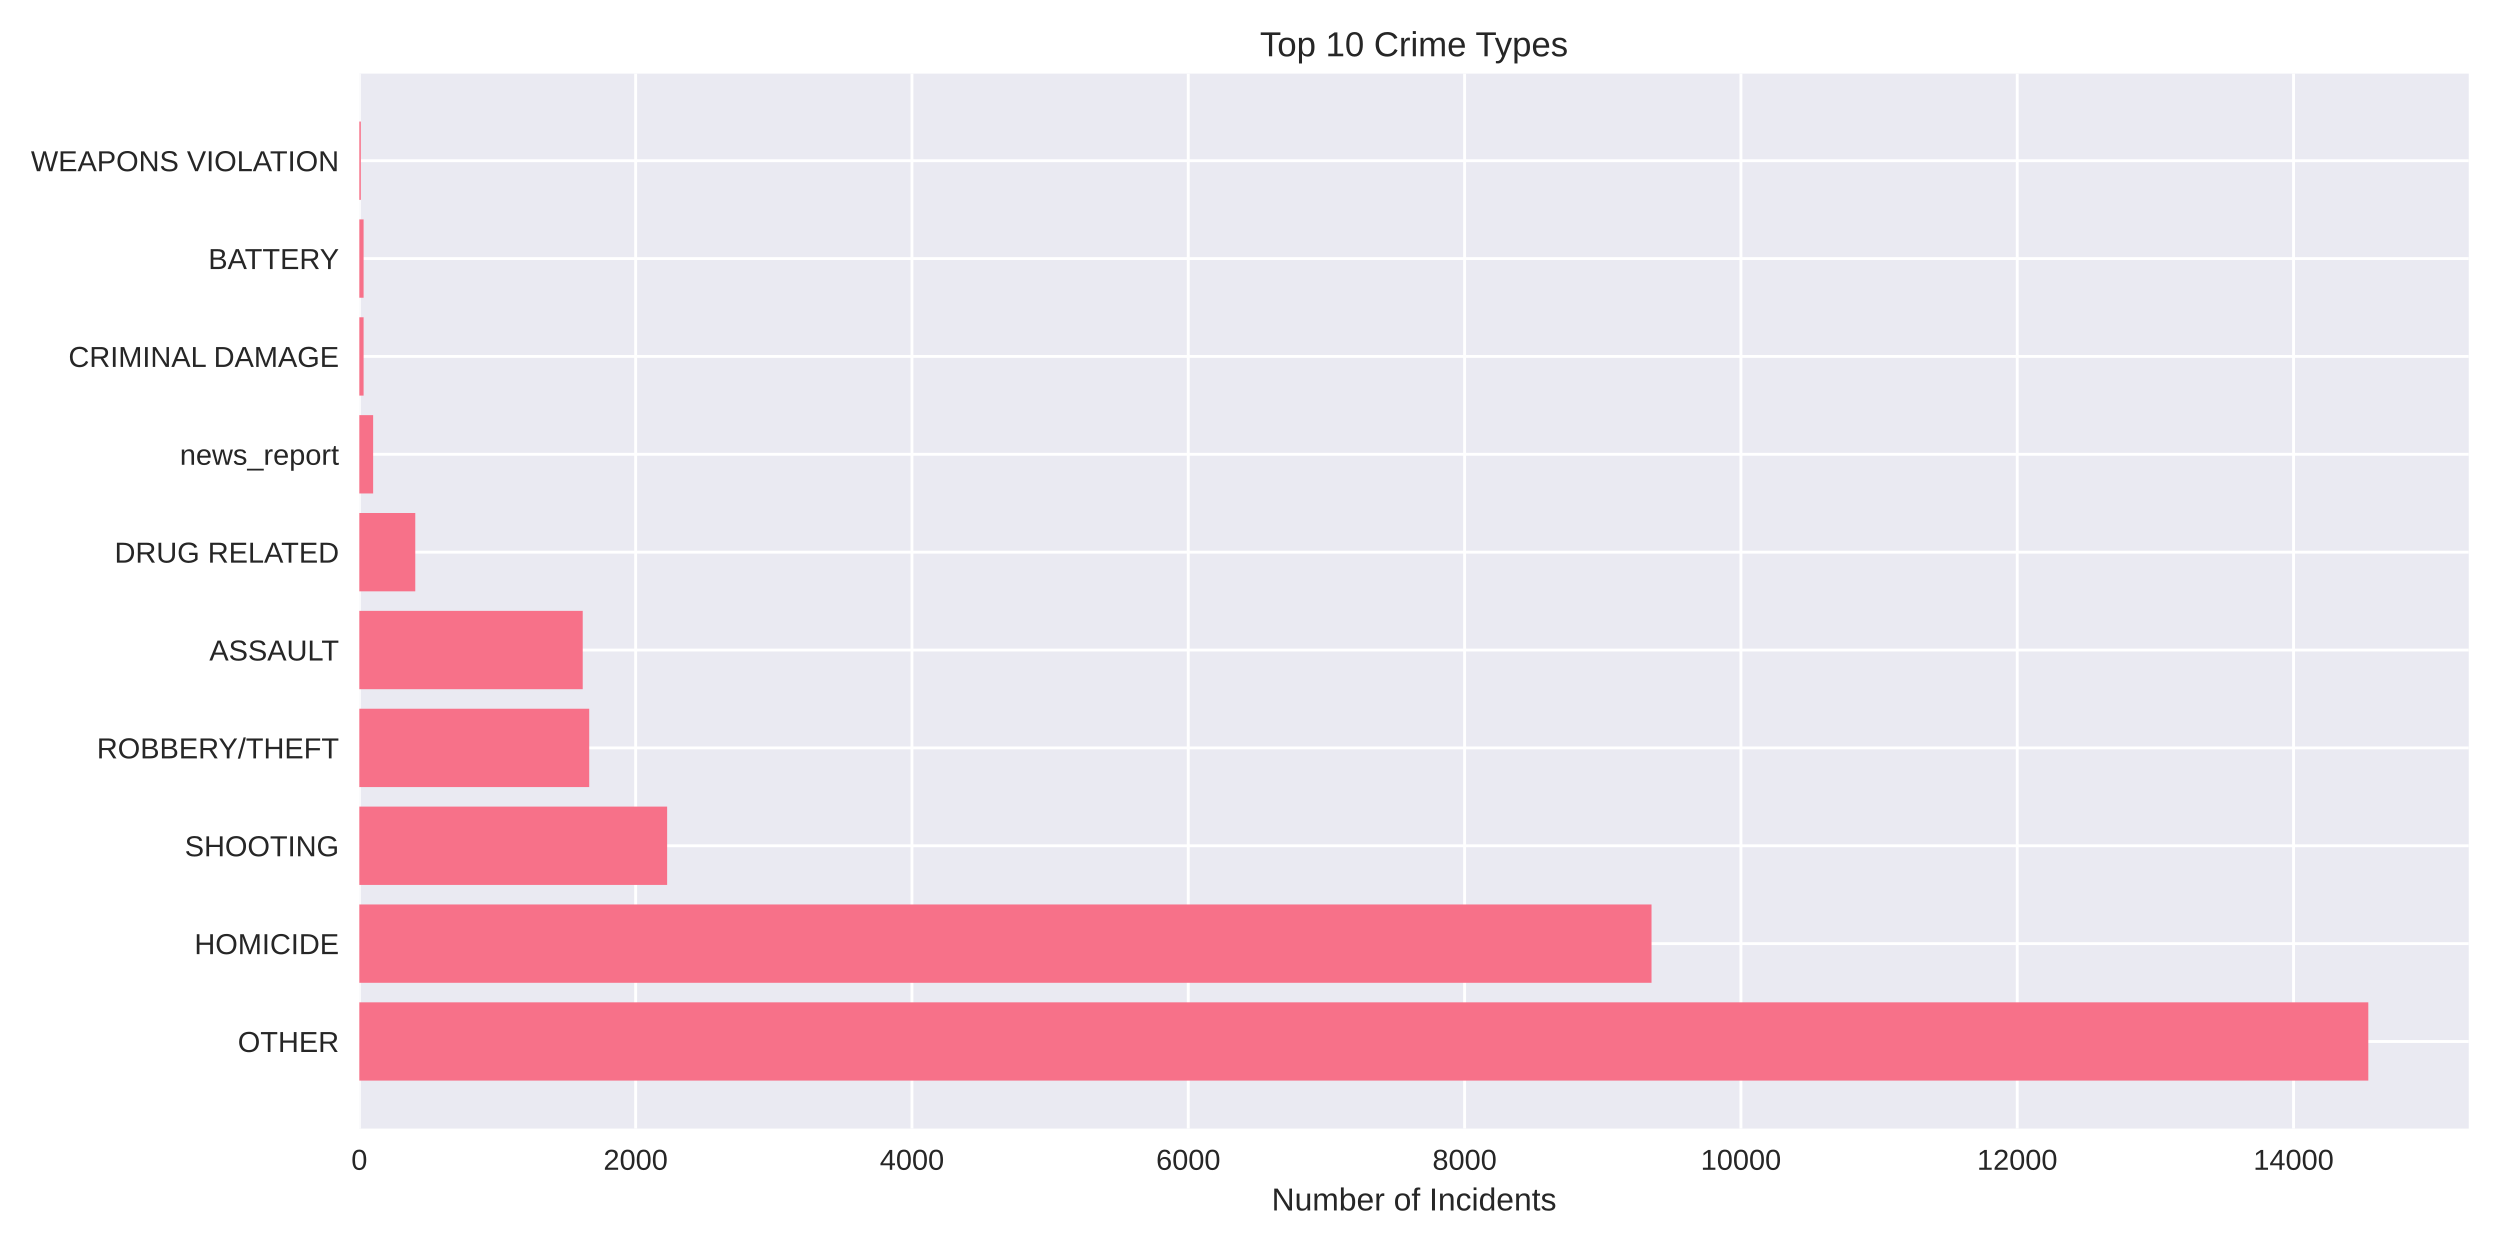
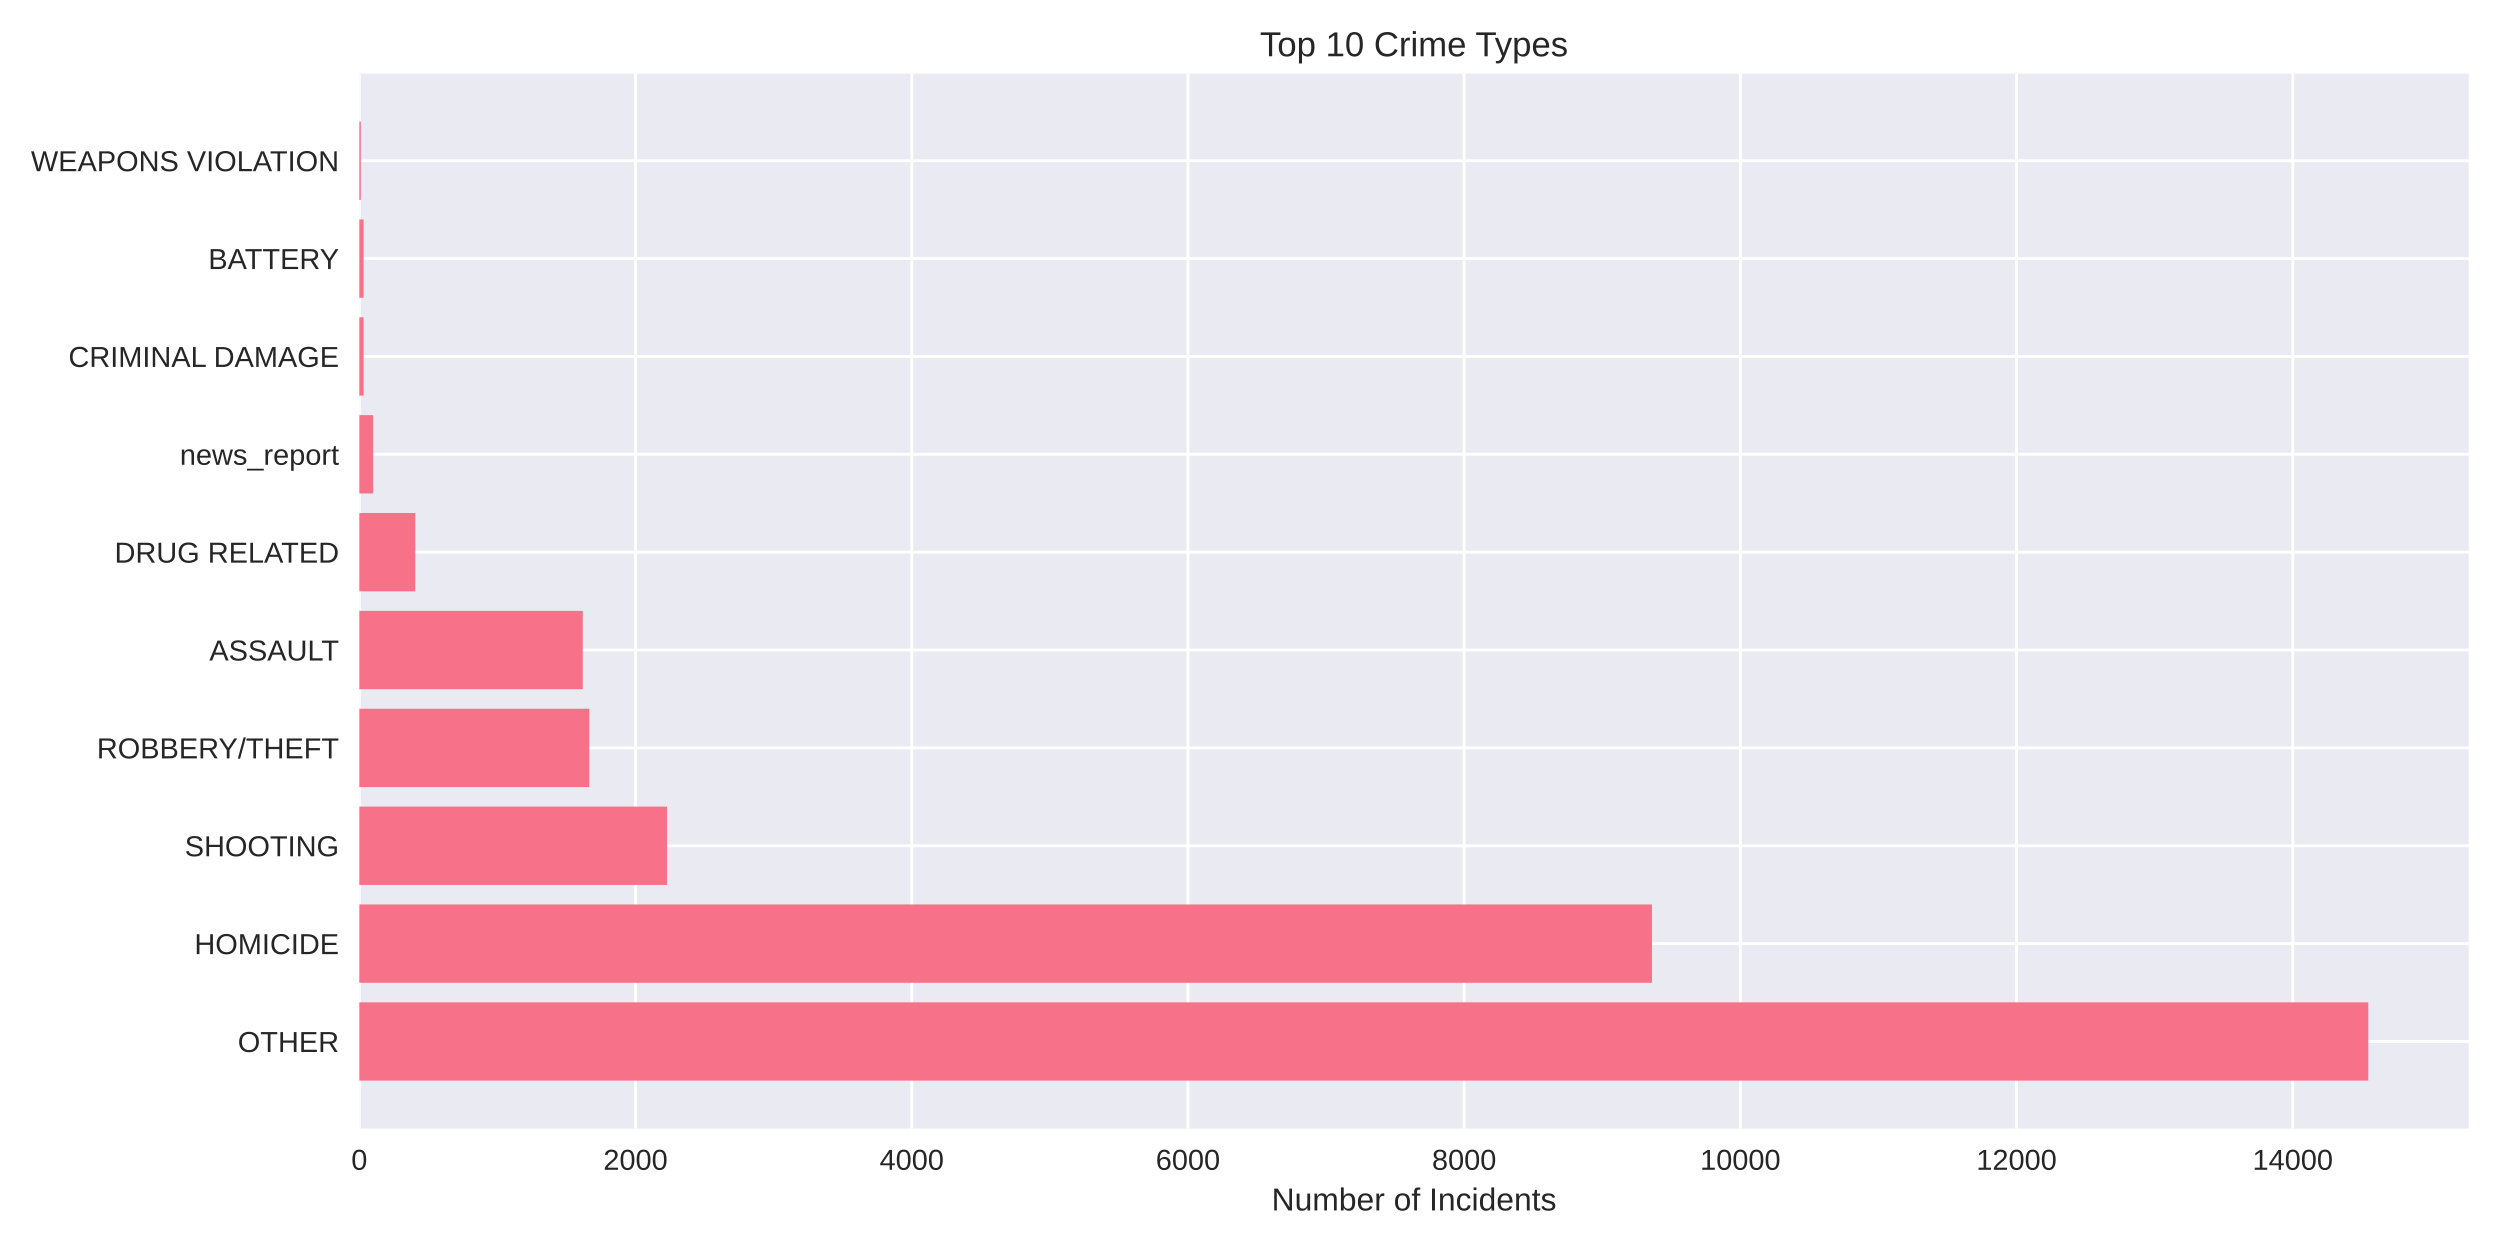
<svg xmlns="http://www.w3.org/2000/svg" width="864pt" height="432pt" viewBox="0 0 864 432" version="1.1">
  <defs>
    <style type="text/css">*{stroke-linejoin: round; stroke-linecap: butt}</style>
  </defs>
  <g id="figure_1">
    <g id="patch_1">
      <path d="M 0 432  L 864 432  L 864 0  L 0 0  z " style="fill: #ffffff" />
    </g>
    <g id="axes_1">
      <g id="patch_2">
        <path d="M 124.18 390.04  L 853.2 390.04  L 853.2 25.44  L 124.18 25.44  z " style="fill: #eaeaf2" />
      </g>
      <g id="matplotlib.axis_1">
        <g id="xtick_1">
          <g id="line2d_1">
-             <path d="M 124.18 390.04  L 124.18 25.44  " clip-path="url(#p2e99454bae)" style="fill: none; stroke: #ffffff; stroke-linecap: round" />
+             <path d="M 124.18 390.04  L 124.18 25.44  " clip-path="url(#p28187d7c8c)" style="fill: none; stroke: #ffffff; stroke-linecap: round" />
          </g>
          <g id="line2d_2" />
          <g id="text_1">
            <text style="fill: #262626; font: 10px 'Arial', 'Liberation Sans', 'DejaVu Sans', 'Bitstream Vera Sans', sans-serif; text-anchor: middle" x="124.18" y="404.287" transform="rotate(-0 124.18 404.2869)">0</text>
          </g>
        </g>
        <g id="xtick_2">
          <g id="line2d_3">
-             <path d="M 219.676 390.04  L 219.676 25.44  " clip-path="url(#p2e99454bae)" style="fill: none; stroke: #ffffff; stroke-linecap: round" />
+             <path d="M 219.637 390.04  L 219.637 25.44  " clip-path="url(#p28187d7c8c)" style="fill: none; stroke: #ffffff; stroke-linecap: round" />
          </g>
          <g id="line2d_4" />
          <g id="text_2">
-             <text style="fill: #262626; font: 10px 'Arial', 'Liberation Sans', 'DejaVu Sans', 'Bitstream Vera Sans', sans-serif; text-anchor: middle" x="219.676" y="404.287" transform="rotate(-0 219.6762 404.2869)">2000</text>
+             <text style="fill: #262626; font: 10px 'Arial', 'Liberation Sans', 'DejaVu Sans', 'Bitstream Vera Sans', sans-serif; text-anchor: middle" x="219.637" y="404.287" transform="rotate(-0 219.6368 404.2869)">2000</text>
          </g>
        </g>
        <g id="xtick_3">
          <g id="line2d_5">
-             <path d="M 315.172 390.04  L 315.172 25.44  " clip-path="url(#p2e99454bae)" style="fill: none; stroke: #ffffff; stroke-linecap: round" />
+             <path d="M 315.094 390.04  L 315.094 25.44  " clip-path="url(#p28187d7c8c)" style="fill: none; stroke: #ffffff; stroke-linecap: round" />
          </g>
          <g id="line2d_6" />
          <g id="text_3">
-             <text style="fill: #262626; font: 10px 'Arial', 'Liberation Sans', 'DejaVu Sans', 'Bitstream Vera Sans', sans-serif; text-anchor: middle" x="315.172" y="404.287" transform="rotate(-0 315.1723 404.2869)">4000</text>
+             <text style="fill: #262626; font: 10px 'Arial', 'Liberation Sans', 'DejaVu Sans', 'Bitstream Vera Sans', sans-serif; text-anchor: middle" x="315.094" y="404.287" transform="rotate(-0 315.0935 404.2869)">4000</text>
          </g>
        </g>
        <g id="xtick_4">
          <g id="line2d_7">
-             <path d="M 410.668 390.04  L 410.668 25.44  " clip-path="url(#p2e99454bae)" style="fill: none; stroke: #ffffff; stroke-linecap: round" />
+             <path d="M 410.55 390.04  L 410.55 25.44  " clip-path="url(#p28187d7c8c)" style="fill: none; stroke: #ffffff; stroke-linecap: round" />
          </g>
          <g id="line2d_8" />
          <g id="text_4">
-             <text style="fill: #262626; font: 10px 'Arial', 'Liberation Sans', 'DejaVu Sans', 'Bitstream Vera Sans', sans-serif; text-anchor: middle" x="410.668" y="404.287" transform="rotate(-0 410.6685 404.2869)">6000</text>
+             <text style="fill: #262626; font: 10px 'Arial', 'Liberation Sans', 'DejaVu Sans', 'Bitstream Vera Sans', sans-serif; text-anchor: middle" x="410.55" y="404.287" transform="rotate(-0 410.5503 404.2869)">6000</text>
          </g>
        </g>
        <g id="xtick_5">
          <g id="line2d_9">
-             <path d="M 506.165 390.04  L 506.165 25.44  " clip-path="url(#p2e99454bae)" style="fill: none; stroke: #ffffff; stroke-linecap: round" />
+             <path d="M 506.007 390.04  L 506.007 25.44  " clip-path="url(#p28187d7c8c)" style="fill: none; stroke: #ffffff; stroke-linecap: round" />
          </g>
          <g id="line2d_10" />
          <g id="text_5">
-             <text style="fill: #262626; font: 10px 'Arial', 'Liberation Sans', 'DejaVu Sans', 'Bitstream Vera Sans', sans-serif; text-anchor: middle" x="506.165" y="404.287" transform="rotate(-0 506.1646 404.2869)">8000</text>
+             <text style="fill: #262626; font: 10px 'Arial', 'Liberation Sans', 'DejaVu Sans', 'Bitstream Vera Sans', sans-serif; text-anchor: middle" x="506.007" y="404.287" transform="rotate(-0 506.007 404.2869)">8000</text>
          </g>
        </g>
        <g id="xtick_6">
          <g id="line2d_11">
-             <path d="M 601.661 390.04  L 601.661 25.44  " clip-path="url(#p2e99454bae)" style="fill: none; stroke: #ffffff; stroke-linecap: round" />
+             <path d="M 601.464 390.04  L 601.464 25.44  " clip-path="url(#p28187d7c8c)" style="fill: none; stroke: #ffffff; stroke-linecap: round" />
          </g>
          <g id="line2d_12" />
          <g id="text_6">
-             <text style="fill: #262626; font: 10px 'Arial', 'Liberation Sans', 'DejaVu Sans', 'Bitstream Vera Sans', sans-serif; text-anchor: middle" x="601.661" y="404.287" transform="rotate(-0 601.6608 404.2869)">10000</text>
+             <text style="fill: #262626; font: 10px 'Arial', 'Liberation Sans', 'DejaVu Sans', 'Bitstream Vera Sans', sans-serif; text-anchor: middle" x="601.464" y="404.287" transform="rotate(-0 601.4638 404.2869)">10000</text>
          </g>
        </g>
        <g id="xtick_7">
          <g id="line2d_13">
-             <path d="M 697.157 390.04  L 697.157 25.44  " clip-path="url(#p2e99454bae)" style="fill: none; stroke: #ffffff; stroke-linecap: round" />
+             <path d="M 696.921 390.04  L 696.921 25.44  " clip-path="url(#p28187d7c8c)" style="fill: none; stroke: #ffffff; stroke-linecap: round" />
          </g>
          <g id="line2d_14" />
          <g id="text_7">
-             <text style="fill: #262626; font: 10px 'Arial', 'Liberation Sans', 'DejaVu Sans', 'Bitstream Vera Sans', sans-serif; text-anchor: middle" x="697.157" y="404.287" transform="rotate(-0 697.1569 404.2869)">12000</text>
+             <text style="fill: #262626; font: 10px 'Arial', 'Liberation Sans', 'DejaVu Sans', 'Bitstream Vera Sans', sans-serif; text-anchor: middle" x="696.921" y="404.287" transform="rotate(-0 696.9206 404.2869)">12000</text>
          </g>
        </g>
        <g id="xtick_8">
          <g id="line2d_15">
-             <path d="M 792.653 390.04  L 792.653 25.44  " clip-path="url(#p2e99454bae)" style="fill: none; stroke: #ffffff; stroke-linecap: round" />
+             <path d="M 792.377 390.04  L 792.377 25.44  " clip-path="url(#p28187d7c8c)" style="fill: none; stroke: #ffffff; stroke-linecap: round" />
          </g>
          <g id="line2d_16" />
          <g id="text_8">
-             <text style="fill: #262626; font: 10px 'Arial', 'Liberation Sans', 'DejaVu Sans', 'Bitstream Vera Sans', sans-serif; text-anchor: middle" x="792.653" y="404.287" transform="rotate(-0 792.6531 404.2869)">14000</text>
+             <text style="fill: #262626; font: 10px 'Arial', 'Liberation Sans', 'DejaVu Sans', 'Bitstream Vera Sans', sans-serif; text-anchor: middle" x="792.377" y="404.287" transform="rotate(-0 792.3773 404.2869)">14000</text>
          </g>
        </g>
        <g id="text_9">
          <text style="fill: #262626; font: 11px 'Arial', 'Liberation Sans', 'DejaVu Sans', 'Bitstream Vera Sans', sans-serif; text-anchor: middle" x="488.69" y="418.333" transform="rotate(-0 488.69 418.3334)">Number of Incidents</text>
        </g>
      </g>
      <g id="matplotlib.axis_2">
        <g id="ytick_1">
          <g id="line2d_17">
-             <path d="M 124.18 359.939  L 853.2 359.939  " clip-path="url(#p2e99454bae)" style="fill: none; stroke: #ffffff; stroke-linecap: round" />
+             <path d="M 124.18 359.939  L 853.2 359.939  " clip-path="url(#p28187d7c8c)" style="fill: none; stroke: #ffffff; stroke-linecap: round" />
          </g>
          <g id="line2d_18" />
          <g id="text_10">
            <text style="fill: #262626; font: 10px 'Arial', 'Liberation Sans', 'DejaVu Sans', 'Bitstream Vera Sans', sans-serif; text-anchor: end" x="117.18" y="363.562" transform="rotate(-0 117.18 363.562)">OTHER</text>
          </g>
        </g>
        <g id="ytick_2">
          <g id="line2d_19">
-             <path d="M 124.18 326.117  L 853.2 326.117  " clip-path="url(#p2e99454bae)" style="fill: none; stroke: #ffffff; stroke-linecap: round" />
+             <path d="M 124.18 326.117  L 853.2 326.117  " clip-path="url(#p28187d7c8c)" style="fill: none; stroke: #ffffff; stroke-linecap: round" />
          </g>
          <g id="line2d_20" />
          <g id="text_11">
            <text style="fill: #262626; font: 10px 'Arial', 'Liberation Sans', 'DejaVu Sans', 'Bitstream Vera Sans', sans-serif; text-anchor: end" x="117.18" y="329.74" transform="rotate(-0 117.18 329.7401)">HOMICIDE</text>
          </g>
        </g>
        <g id="ytick_3">
          <g id="line2d_21">
-             <path d="M 124.18 292.295  L 853.2 292.295  " clip-path="url(#p2e99454bae)" style="fill: none; stroke: #ffffff; stroke-linecap: round" />
+             <path d="M 124.18 292.295  L 853.2 292.295  " clip-path="url(#p28187d7c8c)" style="fill: none; stroke: #ffffff; stroke-linecap: round" />
          </g>
          <g id="line2d_22" />
          <g id="text_12">
            <text style="fill: #262626; font: 10px 'Arial', 'Liberation Sans', 'DejaVu Sans', 'Bitstream Vera Sans', sans-serif; text-anchor: end" x="117.18" y="295.918" transform="rotate(-0 117.18 295.9182)">SHOOTING</text>
          </g>
        </g>
        <g id="ytick_4">
          <g id="line2d_23">
-             <path d="M 124.18 258.473  L 853.2 258.473  " clip-path="url(#p2e99454bae)" style="fill: none; stroke: #ffffff; stroke-linecap: round" />
+             <path d="M 124.18 258.473  L 853.2 258.473  " clip-path="url(#p28187d7c8c)" style="fill: none; stroke: #ffffff; stroke-linecap: round" />
          </g>
          <g id="line2d_24" />
          <g id="text_13">
            <text style="fill: #262626; font: 10px 'Arial', 'Liberation Sans', 'DejaVu Sans', 'Bitstream Vera Sans', sans-serif; text-anchor: end" x="117.18" y="262.096" transform="rotate(-0 117.18 262.0963)">ROBBERY/THEFT</text>
          </g>
        </g>
        <g id="ytick_5">
          <g id="line2d_25">
-             <path d="M 124.18 224.651  L 853.2 224.651  " clip-path="url(#p2e99454bae)" style="fill: none; stroke: #ffffff; stroke-linecap: round" />
+             <path d="M 124.18 224.651  L 853.2 224.651  " clip-path="url(#p28187d7c8c)" style="fill: none; stroke: #ffffff; stroke-linecap: round" />
          </g>
          <g id="line2d_26" />
          <g id="text_14">
            <text style="fill: #262626; font: 10px 'Arial', 'Liberation Sans', 'DejaVu Sans', 'Bitstream Vera Sans', sans-serif; text-anchor: end" x="117.18" y="228.274" transform="rotate(-0 117.18 228.2744)">ASSAULT</text>
          </g>
        </g>
        <g id="ytick_6">
          <g id="line2d_27">
-             <path d="M 124.18 190.829  L 853.2 190.829  " clip-path="url(#p2e99454bae)" style="fill: none; stroke: #ffffff; stroke-linecap: round" />
+             <path d="M 124.18 190.829  L 853.2 190.829  " clip-path="url(#p28187d7c8c)" style="fill: none; stroke: #ffffff; stroke-linecap: round" />
          </g>
          <g id="line2d_28" />
          <g id="text_15">
            <text style="fill: #262626; font: 10px 'Arial', 'Liberation Sans', 'DejaVu Sans', 'Bitstream Vera Sans', sans-serif; text-anchor: end" x="117.18" y="194.452" transform="rotate(-0 117.18 194.4525)">DRUG RELATED</text>
          </g>
        </g>
        <g id="ytick_7">
          <g id="line2d_29">
-             <path d="M 124.18 157.007  L 853.2 157.007  " clip-path="url(#p2e99454bae)" style="fill: none; stroke: #ffffff; stroke-linecap: round" />
+             <path d="M 124.18 157.007  L 853.2 157.007  " clip-path="url(#p28187d7c8c)" style="fill: none; stroke: #ffffff; stroke-linecap: round" />
          </g>
          <g id="line2d_30" />
          <g id="text_16">
            <text style="fill: #262626; font: 10px 'Arial', 'Liberation Sans', 'DejaVu Sans', 'Bitstream Vera Sans', sans-serif; text-anchor: end" x="117.18" y="160.631" transform="rotate(-0 117.18 160.6306)">news_report</text>
          </g>
        </g>
        <g id="ytick_8">
          <g id="line2d_31">
-             <path d="M 124.18 123.185  L 853.2 123.185  " clip-path="url(#p2e99454bae)" style="fill: none; stroke: #ffffff; stroke-linecap: round" />
+             <path d="M 124.18 123.185  L 853.2 123.185  " clip-path="url(#p28187d7c8c)" style="fill: none; stroke: #ffffff; stroke-linecap: round" />
          </g>
          <g id="line2d_32" />
          <g id="text_17">
            <text style="fill: #262626; font: 10px 'Arial', 'Liberation Sans', 'DejaVu Sans', 'Bitstream Vera Sans', sans-serif; text-anchor: end" x="117.18" y="126.809" transform="rotate(-0 117.18 126.8087)">CRIMINAL DAMAGE</text>
          </g>
        </g>
        <g id="ytick_9">
          <g id="line2d_33">
-             <path d="M 124.18 89.363  L 853.2 89.363  " clip-path="url(#p2e99454bae)" style="fill: none; stroke: #ffffff; stroke-linecap: round" />
+             <path d="M 124.18 89.363  L 853.2 89.363  " clip-path="url(#p28187d7c8c)" style="fill: none; stroke: #ffffff; stroke-linecap: round" />
          </g>
          <g id="line2d_34" />
          <g id="text_18">
            <text style="fill: #262626; font: 10px 'Arial', 'Liberation Sans', 'DejaVu Sans', 'Bitstream Vera Sans', sans-serif; text-anchor: end" x="117.18" y="92.987" transform="rotate(-0 117.18 92.98681)">BATTERY</text>
          </g>
        </g>
        <g id="ytick_10">
          <g id="line2d_35">
-             <path d="M 124.18 55.541  L 853.2 55.541  " clip-path="url(#p2e99454bae)" style="fill: none; stroke: #ffffff; stroke-linecap: round" />
+             <path d="M 124.18 55.541  L 853.2 55.541  " clip-path="url(#p28187d7c8c)" style="fill: none; stroke: #ffffff; stroke-linecap: round" />
          </g>
          <g id="line2d_36" />
          <g id="text_19">
            <text style="fill: #262626; font: 10px 'Arial', 'Liberation Sans', 'DejaVu Sans', 'Bitstream Vera Sans', sans-serif; text-anchor: end" x="117.18" y="59.165" transform="rotate(-0 117.18 59.16492)">WEAPONS VIOLATION</text>
          </g>
        </g>
      </g>
      <g id="patch_3">
-         <path d="M 124.18 373.467  L 818.485 373.467  L 818.485 346.41  L 124.18 346.41  z " clip-path="url(#p2e99454bae)" style="fill: #f77189" />
+         <path d="M 124.18 373.467  L 818.485 373.467  L 818.485 346.41  L 124.18 346.41  z " clip-path="url(#p28187d7c8c)" style="fill: #f77189" />
      </g>
      <g id="patch_4">
-         <path d="M 124.18 339.645  L 570.768 339.645  L 570.768 312.588  L 124.18 312.588  z " clip-path="url(#p2e99454bae)" style="fill: #f77189" />
+         <path d="M 124.18 339.645  L 570.918 339.645  L 570.918 312.588  L 124.18 312.588  z " clip-path="url(#p28187d7c8c)" style="fill: #f77189" />
      </g>
      <g id="patch_5">
-         <path d="M 124.18 305.823  L 230.563 305.823  L 230.563 278.766  L 124.18 278.766  z " clip-path="url(#p2e99454bae)" style="fill: #f77189" />
+         <path d="M 124.18 305.823  L 230.519 305.823  L 230.519 278.766  L 124.18 278.766  z " clip-path="url(#p28187d7c8c)" style="fill: #f77189" />
      </g>
      <g id="patch_6">
-         <path d="M 124.18 272.002  L 203.633 272.002  L 203.633 244.944  L 124.18 244.944  z " clip-path="url(#p2e99454bae)" style="fill: #f77189" />
+         <path d="M 124.18 272.002  L 203.648 272.002  L 203.648 244.944  L 124.18 244.944  z " clip-path="url(#p28187d7c8c)" style="fill: #f77189" />
      </g>
      <g id="patch_7">
-         <path d="M 124.18 238.18  L 201.389 238.18  L 201.389 211.122  L 124.18 211.122  z " clip-path="url(#p2e99454bae)" style="fill: #f77189" />
+         <path d="M 124.18 238.18  L 201.405 238.18  L 201.405 211.122  L 124.18 211.122  z " clip-path="url(#p28187d7c8c)" style="fill: #f77189" />
      </g>
      <g id="patch_8">
-         <path d="M 124.18 204.358  L 143.518 204.358  L 143.518 177.3  L 124.18 177.3  z " clip-path="url(#p2e99454bae)" style="fill: #f77189" />
+         <path d="M 124.18 204.358  L 143.51 204.358  L 143.51 177.3  L 124.18 177.3  z " clip-path="url(#p28187d7c8c)" style="fill: #f77189" />
      </g>
      <g id="patch_9">
-         <path d="M 124.18 170.536  L 128.955 170.536  L 128.955 143.478  L 124.18 143.478  z " clip-path="url(#p2e99454bae)" style="fill: #f77189" />
+         <path d="M 124.18 170.536  L 128.953 170.536  L 128.953 143.478  L 124.18 143.478  z " clip-path="url(#p28187d7c8c)" style="fill: #f77189" />
      </g>
      <g id="patch_10">
-         <path d="M 124.18 136.714  L 125.66 136.714  L 125.66 109.657  L 124.18 109.657  z " clip-path="url(#p2e99454bae)" style="fill: #f77189" />
+         <path d="M 124.18 136.714  L 125.66 136.714  L 125.66 109.657  L 124.18 109.657  z " clip-path="url(#p28187d7c8c)" style="fill: #f77189" />
      </g>
      <g id="patch_11">
-         <path d="M 124.18 102.892  L 125.66 102.892  L 125.66 75.835  L 124.18 75.835  z " clip-path="url(#p2e99454bae)" style="fill: #f77189" />
+         <path d="M 124.18 102.892  L 125.66 102.892  L 125.66 75.835  L 124.18 75.835  z " clip-path="url(#p28187d7c8c)" style="fill: #f77189" />
      </g>
      <g id="patch_12">
-         <path d="M 124.18 69.07  L 124.705 69.07  L 124.705 42.013  L 124.18 42.013  z " clip-path="url(#p2e99454bae)" style="fill: #f77189" />
+         <path d="M 124.18 69.07  L 124.705 69.07  L 124.705 42.013  L 124.18 42.013  z " clip-path="url(#p28187d7c8c)" style="fill: #f77189" />
      </g>
      <g id="patch_13">
        <path d="M 124.18 390.04  L 124.18 25.44  " style="fill: none" />
      </g>
      <g id="patch_14">
        <path d="M 853.2 390.04  L 853.2 25.44  " style="fill: none" />
      </g>
      <g id="patch_15">
        <path d="M 124.18 390.04  L 853.2 390.04  " style="fill: none" />
      </g>
      <g id="patch_16">
        <path d="M 124.18 25.44  L 853.2 25.44  " style="fill: none" />
      </g>
      <g id="text_20">
        <text style="fill: #262626; font: 12px 'Arial', 'Liberation Sans', 'DejaVu Sans', 'Bitstream Vera Sans', sans-serif; text-anchor: middle" x="488.69" y="19.44" transform="rotate(-0 488.69 19.44)">Top 10 Crime Types</text>
      </g>
    </g>
  </g>
  <defs>
-     <clipPath id="p2e99454bae">
+     <clipPath id="p28187d7c8c">
      <rect x="124.18" y="25.44" width="729.02" height="364.6" />
    </clipPath>
  </defs>
</svg>
